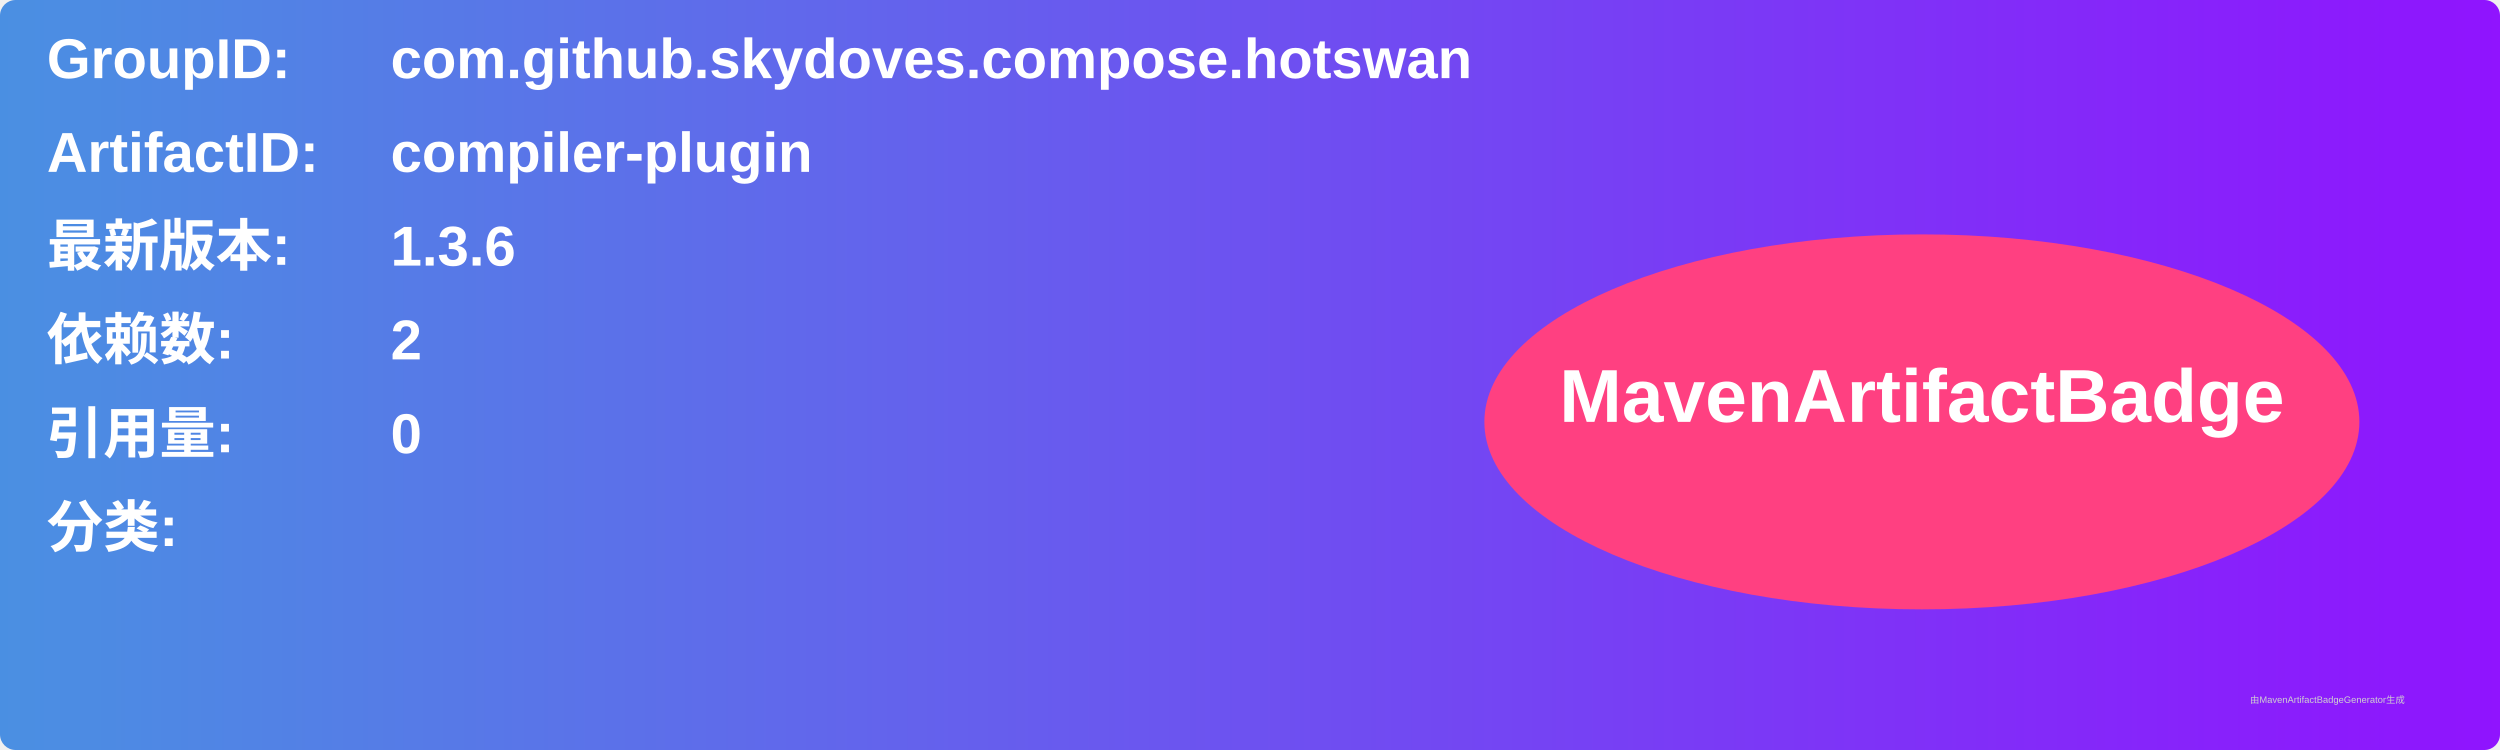
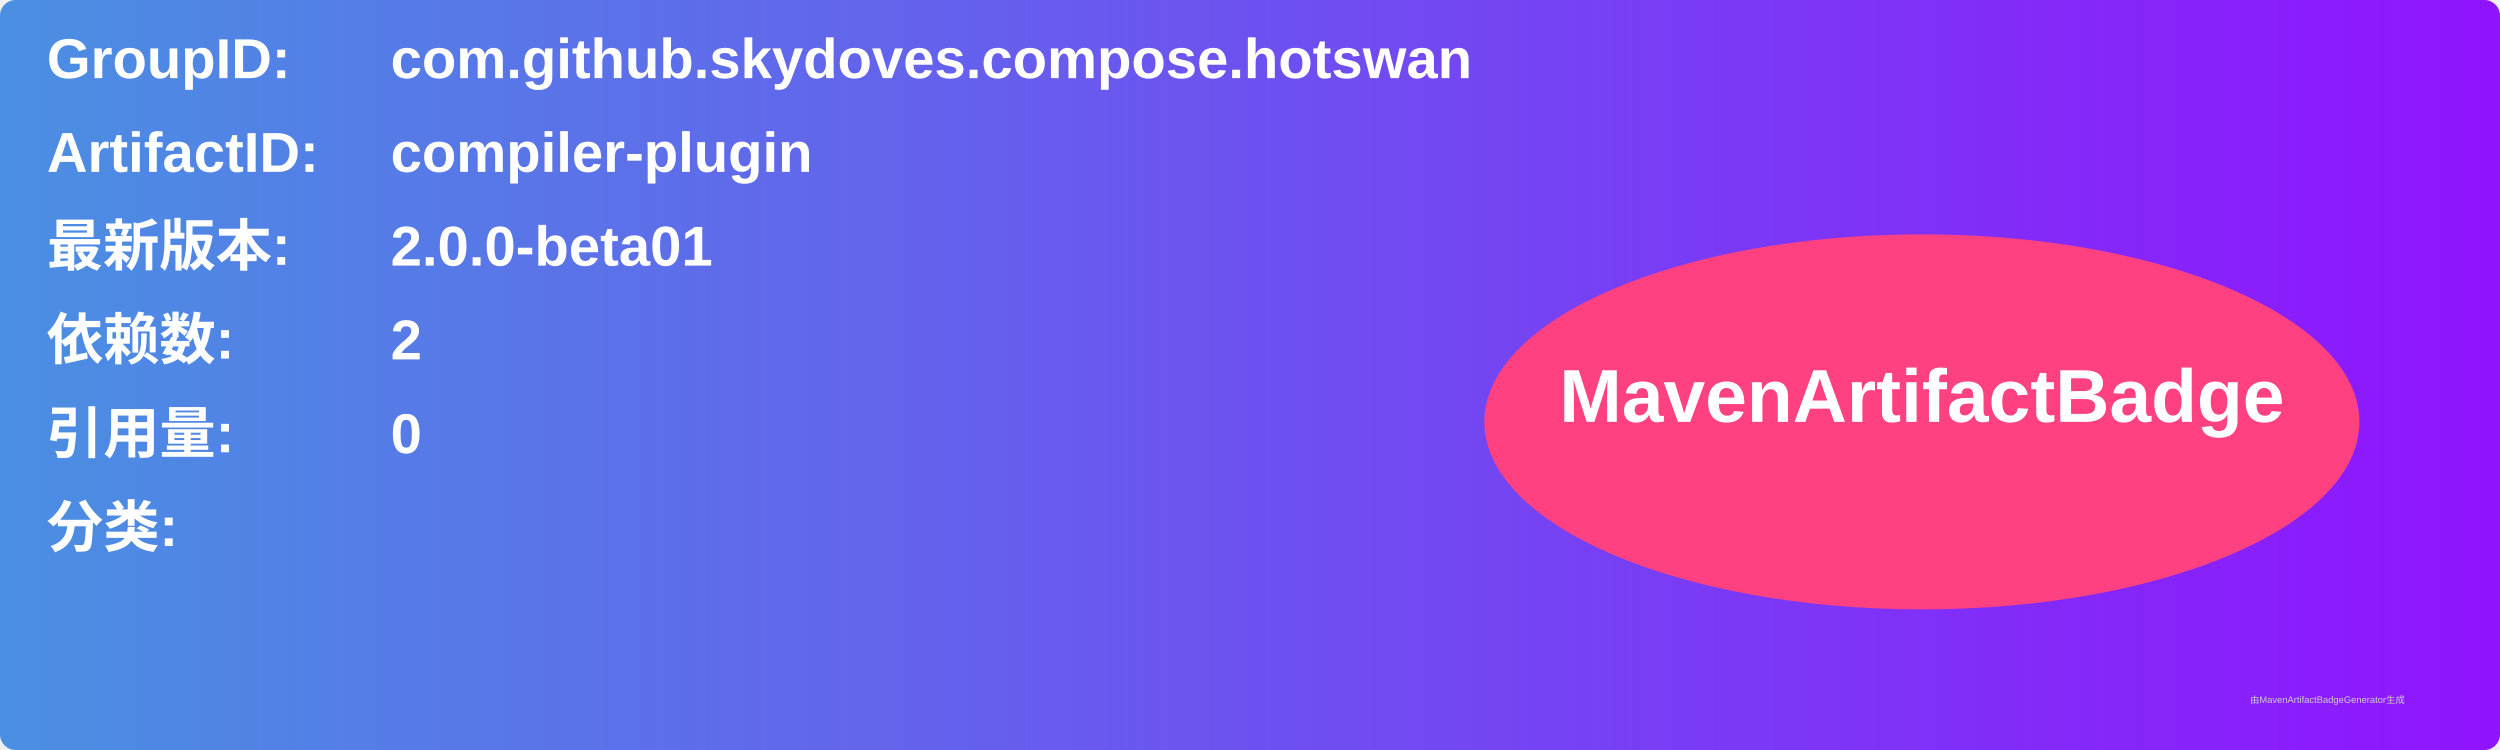
<svg xmlns="http://www.w3.org/2000/svg" width="800" height="240" viewBox="0 0 800 240">
  <linearGradient id="grad" x1="0%" y1="0%" x2="100%" y2="0%">
    <stop offset="0%" stop-color="#4a90e2" />
    <stop offset="100%" stop-color="#9013fe" />
  </linearGradient>
  <rect width="100%" height="100%" rx="5" ry="5" fill="url(#grad)" />
  <g transform="translate(15, 15)">
    <text x="0" y="10" font-family="Arial" font-size="18" fill="white" font-weight="bold" width="260">GroupID:</text>
    <text x="110" y="10" font-family="Arial" font-size="18" fill="white" font-weight="bold" width="460">com.github.skydoves.compose.hotswan</text>
    <text x="0" y="40" font-family="Arial" font-size="18" fill="white" font-weight="bold" width="260">ArtifactID:</text>
    <text x="110" y="40" font-family="Arial" font-size="18" fill="white" font-weight="bold" width="460">compiler-plugin</text>
    <text x="0" y="70" font-family="Arial" font-size="18" fill="white" font-weight="bold">最新版本:</text>
    <text x="110" y="70" font-family="Arial" font-size="18" fill="white" font-weight="bold">
-       <tspan font-weight="bold">1.3.6</tspan>
+       <tspan font-weight="bold">2.0.0-beta01</tspan>
    </text>
    <text x="0" y="100" font-family="Arial" font-size="18" fill="white" font-weight="bold">依赖数: </text>
    <text x="110" y="100" font-family="Arial" font-size="18" fill="white">
      <tspan font-weight="bold">2</tspan>
    </text>
    <text x="0" y="130" font-family="Arial" font-size="18" fill="white" font-weight="bold">引用量: </text>
    <text x="110" y="130" font-family="Arial" font-size="18" fill="white">
      <tspan font-weight="bold">0</tspan>
    </text>
    <text x="0" y="160" font-family="Arial" font-size="18" fill="white" font-weight="bold">分类:</text>
    <text x="10" y="190" font-family="Arial" font-size="10" fill="white">
      <tspan font-weight="bold" />
    </text>
    <ellipse cx="600" cy="120" rx="140" ry="60" fill="#ff4081" />
    <text x="600" y="120" text-anchor="middle" font-family="Arial" font-size="24" fill="white" font-weight="bold">MavenArtifactBadge</text>
  </g>
  <text x="720" y="225" font-family="Arial" font-size="3" fill="#d0d0d0">由MavenArtifactBadgeGenerator生成</text>
</svg>
